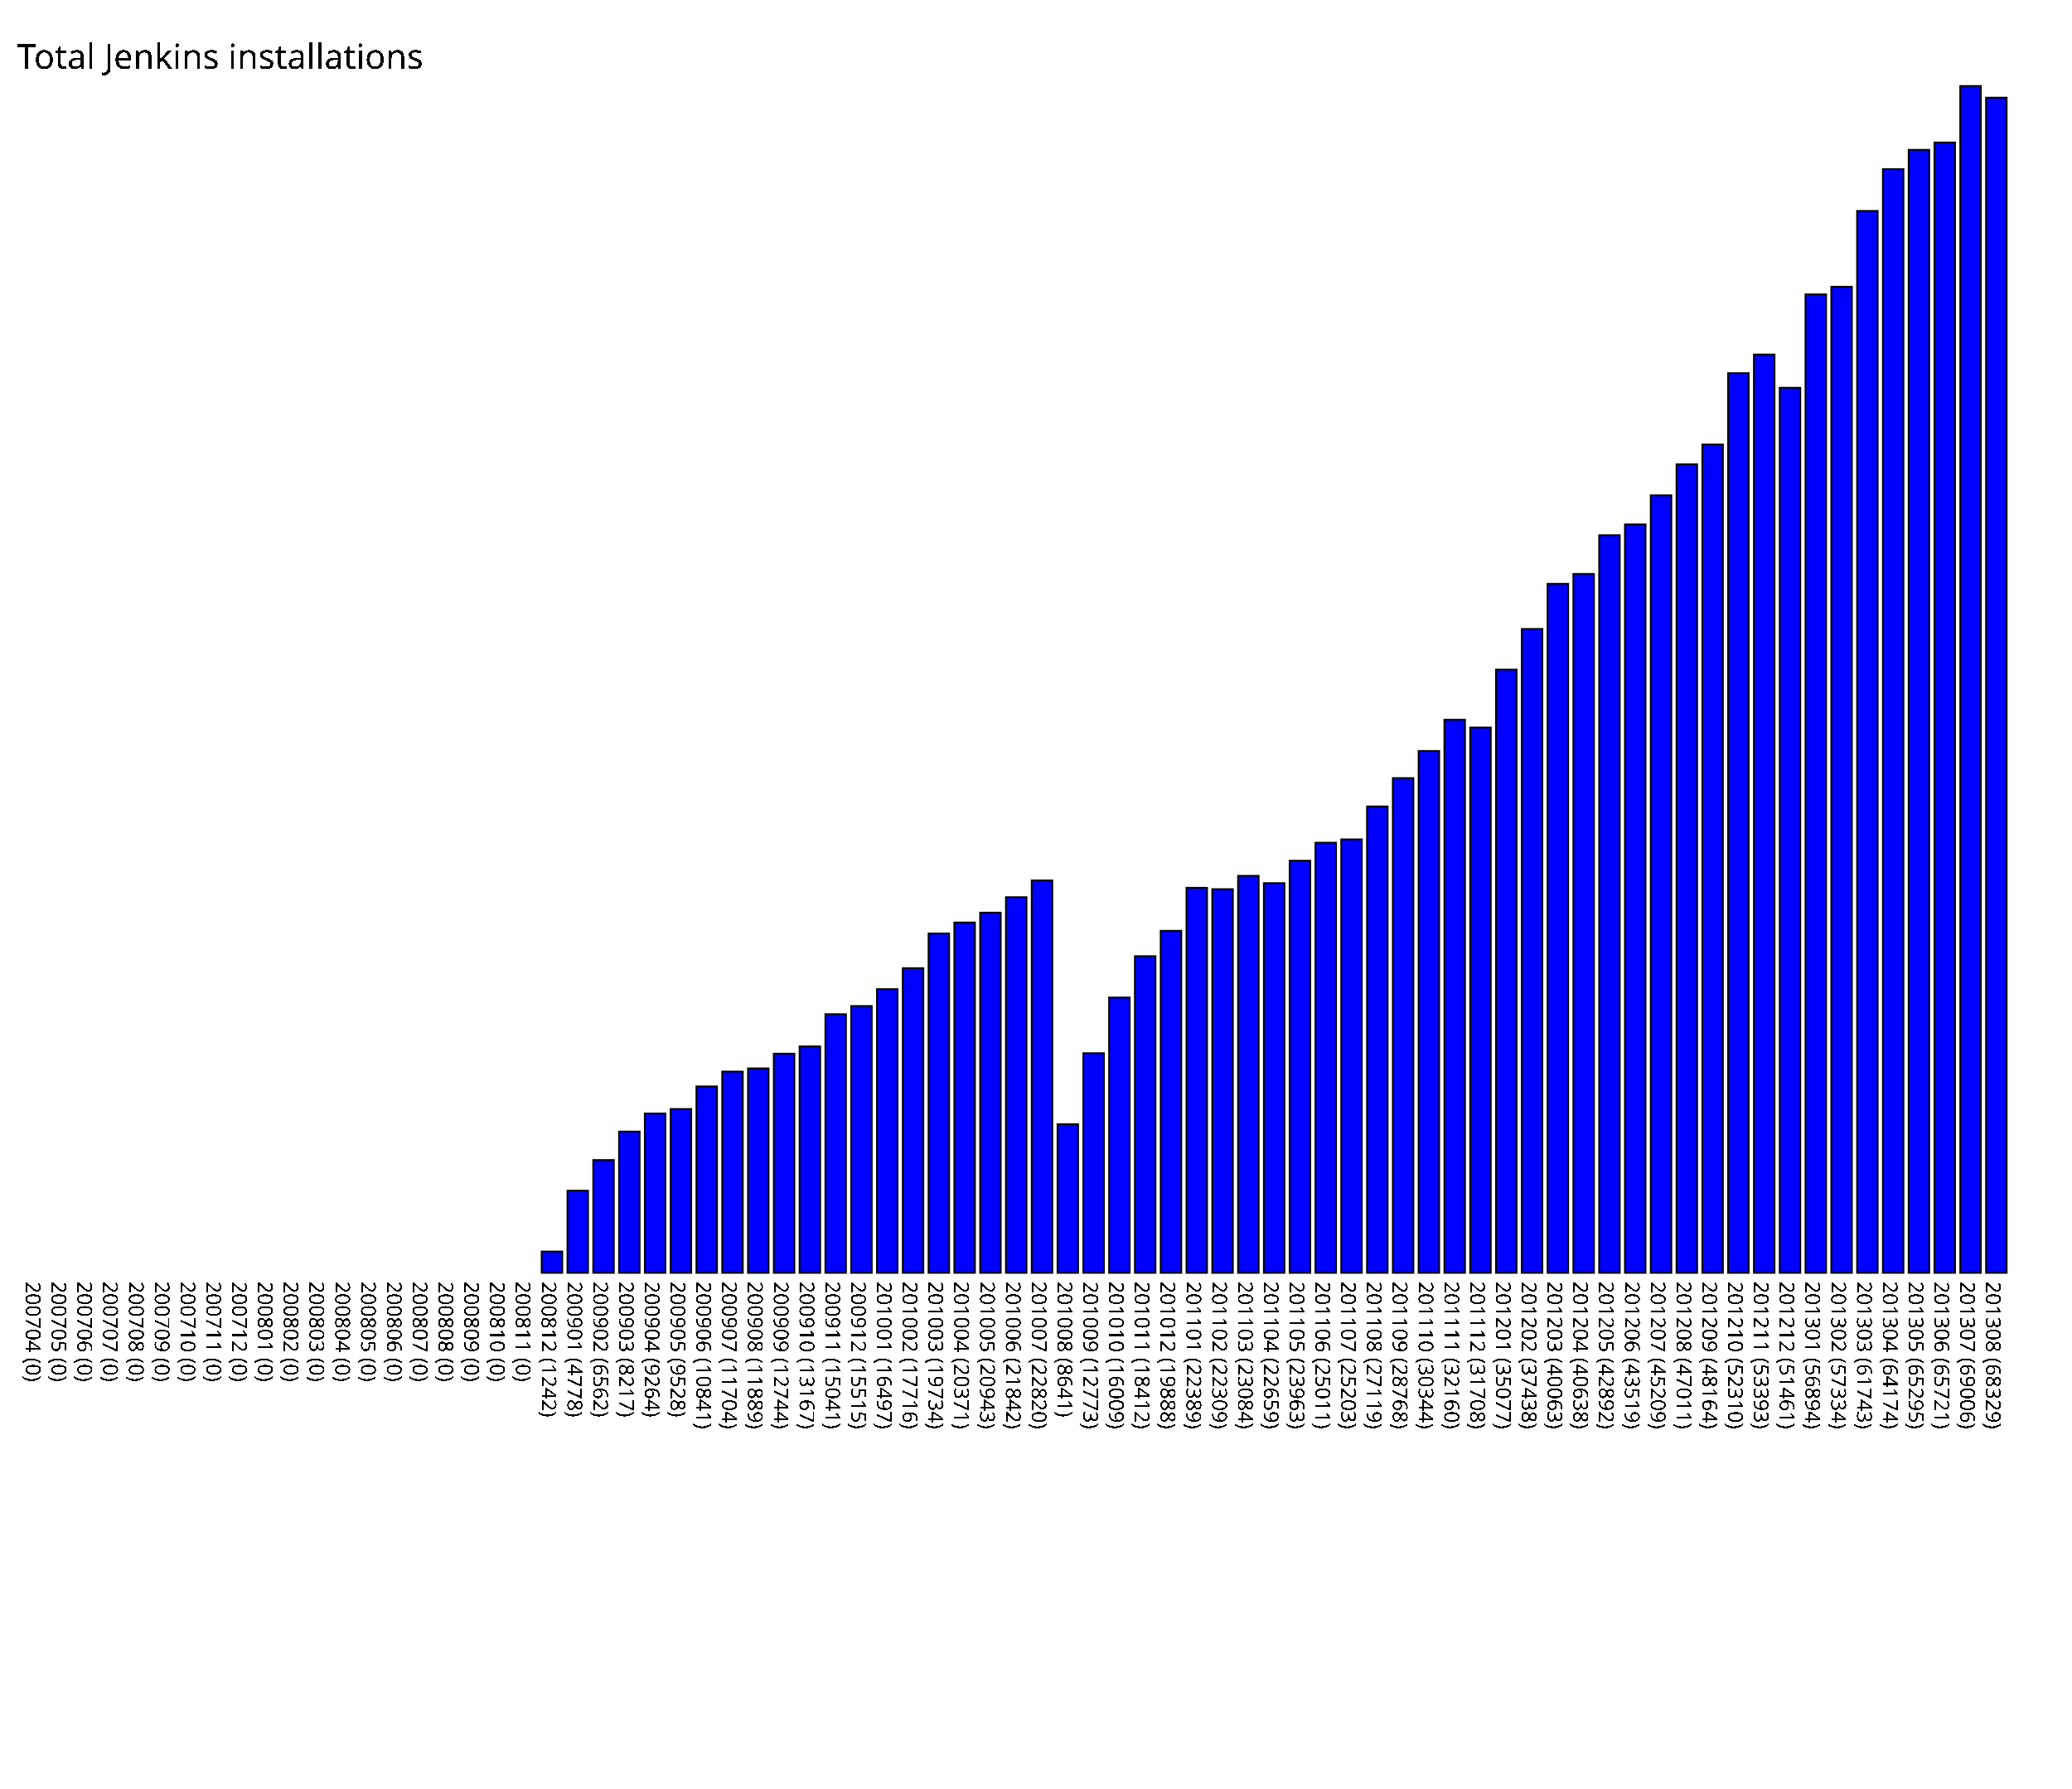
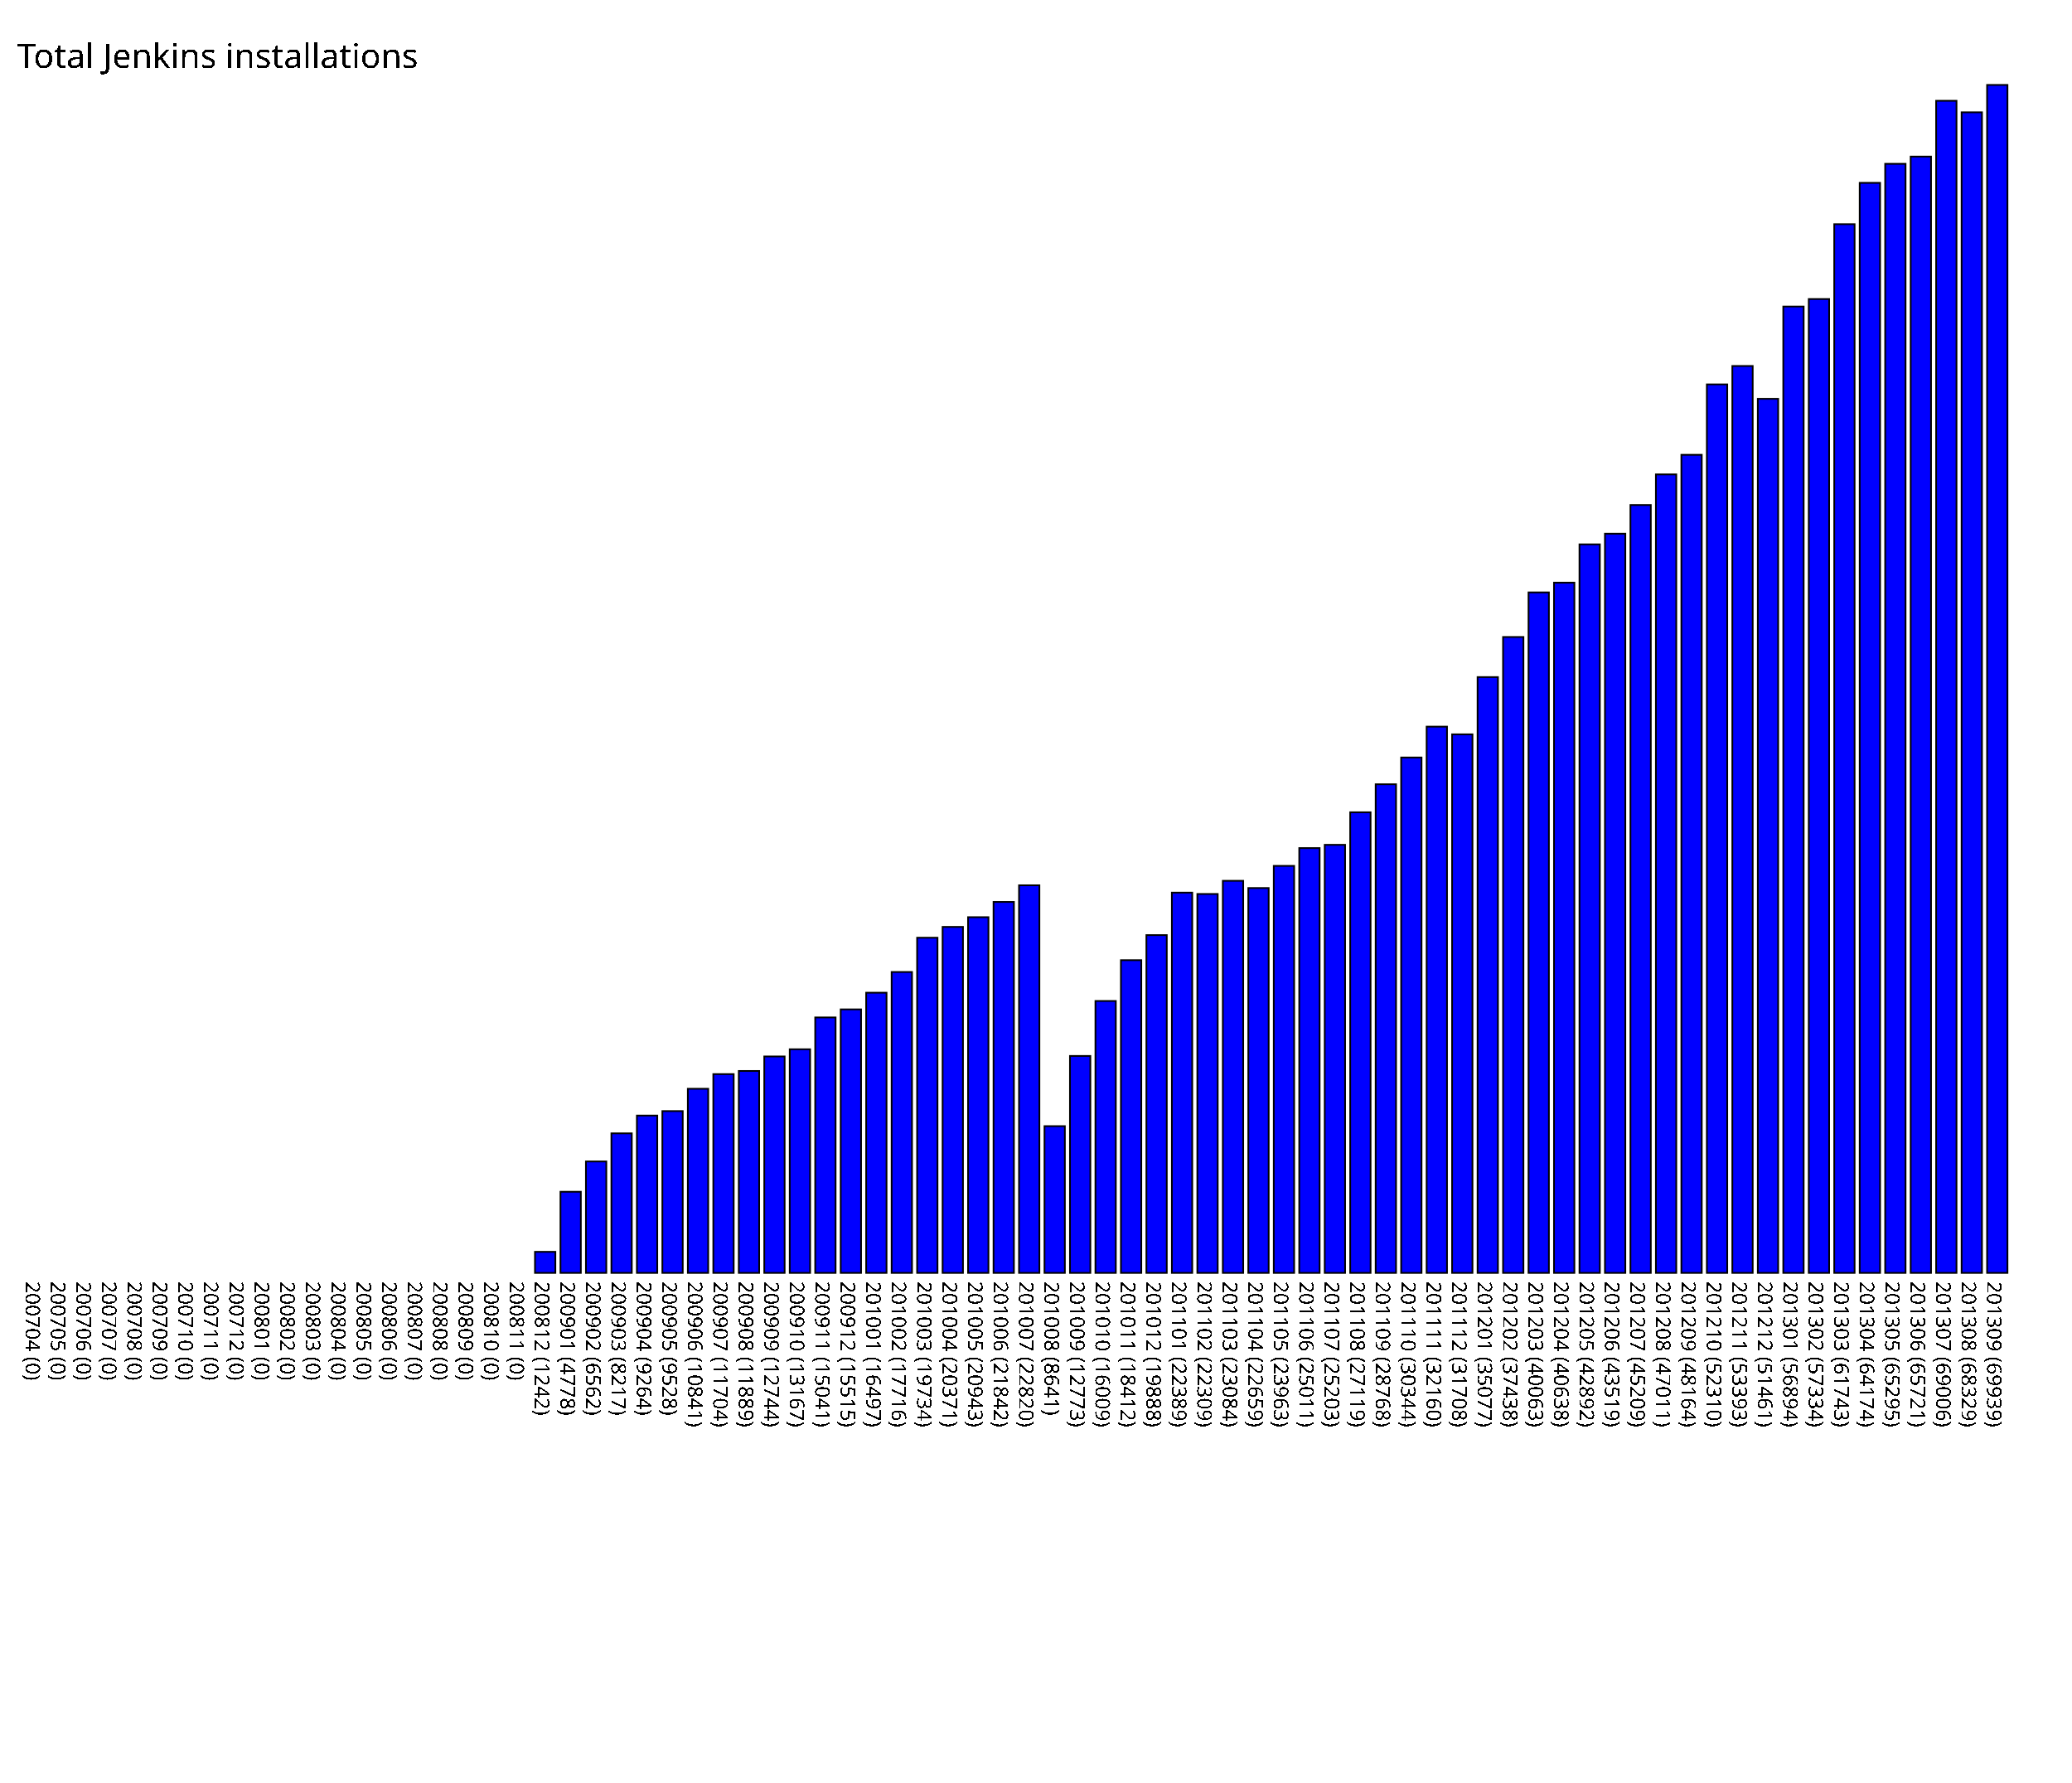
- <svg xmlns="http://www.w3.org/2000/svg" version="1.1" preserveAspectRatio="xMidYMid meet" viewBox="0 0 1205 1040.06">
-   <rect fill="blue" height="0" stroke="black" width="12" x="15" y="740.06" />
-   <text x="15" y="745.06" font-family="Tahoma" font-size="12" transform="rotate(90 15,745.06)" text-rendering="optimizeSpeed" fill="#000000;">200704 (0)</text>
-   <rect fill="blue" height="0" stroke="black" width="12" x="30" y="740.06" />
-   <text x="30" y="745.06" font-family="Tahoma" font-size="12" transform="rotate(90 30,745.06)" text-rendering="optimizeSpeed" fill="#000000;">200705 (0)</text>
-   <rect fill="blue" height="0" stroke="black" width="12" x="45" y="740.06" />
-   <text x="45" y="745.06" font-family="Tahoma" font-size="12" transform="rotate(90 45,745.06)" text-rendering="optimizeSpeed" fill="#000000;">200706 (0)</text>
-   <rect fill="blue" height="0" stroke="black" width="12" x="60" y="740.06" />
-   <text x="60" y="745.06" font-family="Tahoma" font-size="12" transform="rotate(90 60,745.06)" text-rendering="optimizeSpeed" fill="#000000;">200707 (0)</text>
-   <rect fill="blue" height="0" stroke="black" width="12" x="75" y="740.06" />
-   <text x="75" y="745.06" font-family="Tahoma" font-size="12" transform="rotate(90 75,745.06)" text-rendering="optimizeSpeed" fill="#000000;">200708 (0)</text>
-   <rect fill="blue" height="0" stroke="black" width="12" x="90" y="740.06" />
-   <text x="90" y="745.06" font-family="Tahoma" font-size="12" transform="rotate(90 90,745.06)" text-rendering="optimizeSpeed" fill="#000000;">200709 (0)</text>
-   <rect fill="blue" height="0" stroke="black" width="12" x="105" y="740.06" />
-   <text x="105" y="745.06" font-family="Tahoma" font-size="12" transform="rotate(90 105,745.06)" text-rendering="optimizeSpeed" fill="#000000;">200710 (0)</text>
-   <rect fill="blue" height="0" stroke="black" width="12" x="120" y="740.06" />
-   <text x="120" y="745.06" font-family="Tahoma" font-size="12" transform="rotate(90 120,745.06)" text-rendering="optimizeSpeed" fill="#000000;">200711 (0)</text>
-   <rect fill="blue" height="0" stroke="black" width="12" x="135" y="740.06" />
-   <text x="135" y="745.06" font-family="Tahoma" font-size="12" transform="rotate(90 135,745.06)" text-rendering="optimizeSpeed" fill="#000000;">200712 (0)</text>
-   <rect fill="blue" height="0" stroke="black" width="12" x="150" y="740.06" />
-   <text x="150" y="745.06" font-family="Tahoma" font-size="12" transform="rotate(90 150,745.06)" text-rendering="optimizeSpeed" fill="#000000;">200801 (0)</text>
-   <rect fill="blue" height="0" stroke="black" width="12" x="165" y="740.06" />
-   <text x="165" y="745.06" font-family="Tahoma" font-size="12" transform="rotate(90 165,745.06)" text-rendering="optimizeSpeed" fill="#000000;">200802 (0)</text>
-   <rect fill="blue" height="0" stroke="black" width="12" x="180" y="740.06" />
-   <text x="180" y="745.06" font-family="Tahoma" font-size="12" transform="rotate(90 180,745.06)" text-rendering="optimizeSpeed" fill="#000000;">200803 (0)</text>
-   <rect fill="blue" height="0" stroke="black" width="12" x="195" y="740.06" />
-   <text x="195" y="745.06" font-family="Tahoma" font-size="12" transform="rotate(90 195,745.06)" text-rendering="optimizeSpeed" fill="#000000;">200804 (0)</text>
-   <rect fill="blue" height="0" stroke="black" width="12" x="210" y="740.06" />
-   <text x="210" y="745.06" font-family="Tahoma" font-size="12" transform="rotate(90 210,745.06)" text-rendering="optimizeSpeed" fill="#000000;">200805 (0)</text>
-   <rect fill="blue" height="0" stroke="black" width="12" x="225" y="740.06" />
-   <text x="225" y="745.06" font-family="Tahoma" font-size="12" transform="rotate(90 225,745.06)" text-rendering="optimizeSpeed" fill="#000000;">200806 (0)</text>
-   <rect fill="blue" height="0" stroke="black" width="12" x="240" y="740.06" />
-   <text x="240" y="745.06" font-family="Tahoma" font-size="12" transform="rotate(90 240,745.06)" text-rendering="optimizeSpeed" fill="#000000;">200807 (0)</text>
-   <rect fill="blue" height="0" stroke="black" width="12" x="255" y="740.06" />
-   <text x="255" y="745.06" font-family="Tahoma" font-size="12" transform="rotate(90 255,745.06)" text-rendering="optimizeSpeed" fill="#000000;">200808 (0)</text>
-   <rect fill="blue" height="0" stroke="black" width="12" x="270" y="740.06" />
-   <text x="270" y="745.06" font-family="Tahoma" font-size="12" transform="rotate(90 270,745.06)" text-rendering="optimizeSpeed" fill="#000000;">200809 (0)</text>
-   <rect fill="blue" height="0" stroke="black" width="12" x="285" y="740.06" />
-   <text x="285" y="745.06" font-family="Tahoma" font-size="12" transform="rotate(90 285,745.06)" text-rendering="optimizeSpeed" fill="#000000;">200810 (0)</text>
-   <rect fill="blue" height="0" stroke="black" width="12" x="300" y="740.06" />
-   <text x="300" y="745.06" font-family="Tahoma" font-size="12" transform="rotate(90 300,745.06)" text-rendering="optimizeSpeed" fill="#000000;">200811 (0)</text>
-   <rect fill="blue" height="12.42" stroke="black" width="12" x="315" y="727.64" />
-   <text x="315" y="745.06" font-family="Tahoma" font-size="12" transform="rotate(90 315,745.06)" text-rendering="optimizeSpeed" fill="#000000;">200812 (1242)</text>
-   <rect fill="blue" height="47.78" stroke="black" width="12" x="330" y="692.28" />
-   <text x="330" y="745.06" font-family="Tahoma" font-size="12" transform="rotate(90 330,745.06)" text-rendering="optimizeSpeed" fill="#000000;">200901 (4778)</text>
-   <rect fill="blue" height="65.62" stroke="black" width="12" x="345" y="674.44" />
-   <text x="345" y="745.06" font-family="Tahoma" font-size="12" transform="rotate(90 345,745.06)" text-rendering="optimizeSpeed" fill="#000000;">200902 (6562)</text>
-   <rect fill="blue" height="82.17" stroke="black" width="12" x="360" y="657.89" />
-   <text x="360" y="745.06" font-family="Tahoma" font-size="12" transform="rotate(90 360,745.06)" text-rendering="optimizeSpeed" fill="#000000;">200903 (8217)</text>
-   <rect fill="blue" height="92.64" stroke="black" width="12" x="375" y="647.42" />
-   <text x="375" y="745.06" font-family="Tahoma" font-size="12" transform="rotate(90 375,745.06)" text-rendering="optimizeSpeed" fill="#000000;">200904 (9264)</text>
-   <rect fill="blue" height="95.28" stroke="black" width="12" x="390" y="644.78" />
-   <text x="390" y="745.06" font-family="Tahoma" font-size="12" transform="rotate(90 390,745.06)" text-rendering="optimizeSpeed" fill="#000000;">200905 (9528)</text>
-   <rect fill="blue" height="108.41" stroke="black" width="12" x="405" y="631.65" />
-   <text x="405" y="745.06" font-family="Tahoma" font-size="12" transform="rotate(90 405,745.06)" text-rendering="optimizeSpeed" fill="#000000;">200906 (10841)</text>
-   <rect fill="blue" height="117.04" stroke="black" width="12" x="420" y="623.02" />
-   <text x="420" y="745.06" font-family="Tahoma" font-size="12" transform="rotate(90 420,745.06)" text-rendering="optimizeSpeed" fill="#000000;">200907 (11704)</text>
-   <rect fill="blue" height="118.89" stroke="black" width="12" x="435" y="621.17" />
-   <text x="435" y="745.06" font-family="Tahoma" font-size="12" transform="rotate(90 435,745.06)" text-rendering="optimizeSpeed" fill="#000000;">200908 (11889)</text>
-   <rect fill="blue" height="127.44" stroke="black" width="12" x="450" y="612.62" />
-   <text x="450" y="745.06" font-family="Tahoma" font-size="12" transform="rotate(90 450,745.06)" text-rendering="optimizeSpeed" fill="#000000;">200909 (12744)</text>
-   <rect fill="blue" height="131.67" stroke="black" width="12" x="465" y="608.39" />
-   <text x="465" y="745.06" font-family="Tahoma" font-size="12" transform="rotate(90 465,745.06)" text-rendering="optimizeSpeed" fill="#000000;">200910 (13167)</text>
-   <rect fill="blue" height="150.41" stroke="black" width="12" x="480" y="589.65" />
-   <text x="480" y="745.06" font-family="Tahoma" font-size="12" transform="rotate(90 480,745.06)" text-rendering="optimizeSpeed" fill="#000000;">200911 (15041)</text>
-   <rect fill="blue" height="155.15" stroke="black" width="12" x="495" y="584.91" />
-   <text x="495" y="745.06" font-family="Tahoma" font-size="12" transform="rotate(90 495,745.06)" text-rendering="optimizeSpeed" fill="#000000;">200912 (15515)</text>
-   <rect fill="blue" height="164.97" stroke="black" width="12" x="510" y="575.09" />
-   <text x="510" y="745.06" font-family="Tahoma" font-size="12" transform="rotate(90 510,745.06)" text-rendering="optimizeSpeed" fill="#000000;">201001 (16497)</text>
-   <rect fill="blue" height="177.16" stroke="black" width="12" x="525" y="562.90" />
-   <text x="525" y="745.06" font-family="Tahoma" font-size="12" transform="rotate(90 525,745.06)" text-rendering="optimizeSpeed" fill="#000000;">201002 (17716)</text>
-   <rect fill="blue" height="197.34" stroke="black" width="12" x="540" y="542.72" />
-   <text x="540" y="745.06" font-family="Tahoma" font-size="12" transform="rotate(90 540,745.06)" text-rendering="optimizeSpeed" fill="#000000;">201003 (19734)</text>
-   <rect fill="blue" height="203.71" stroke="black" width="12" x="555" y="536.35" />
-   <text x="555" y="745.06" font-family="Tahoma" font-size="12" transform="rotate(90 555,745.06)" text-rendering="optimizeSpeed" fill="#000000;">201004 (20371)</text>
-   <rect fill="blue" height="209.43" stroke="black" width="12" x="570" y="530.63" />
-   <text x="570" y="745.06" font-family="Tahoma" font-size="12" transform="rotate(90 570,745.06)" text-rendering="optimizeSpeed" fill="#000000;">201005 (20943)</text>
-   <rect fill="blue" height="218.42" stroke="black" width="12" x="585" y="521.64" />
-   <text x="585" y="745.06" font-family="Tahoma" font-size="12" transform="rotate(90 585,745.06)" text-rendering="optimizeSpeed" fill="#000000;">201006 (21842)</text>
-   <rect fill="blue" height="228.2" stroke="black" width="12" x="600" y="511.86" />
-   <text x="600" y="745.06" font-family="Tahoma" font-size="12" transform="rotate(90 600,745.06)" text-rendering="optimizeSpeed" fill="#000000;">201007 (22820)</text>
-   <rect fill="blue" height="86.41" stroke="black" width="12" x="615" y="653.65" />
-   <text x="615" y="745.06" font-family="Tahoma" font-size="12" transform="rotate(90 615,745.06)" text-rendering="optimizeSpeed" fill="#000000;">201008 (8641)</text>
-   <rect fill="blue" height="127.73" stroke="black" width="12" x="630" y="612.33" />
-   <text x="630" y="745.06" font-family="Tahoma" font-size="12" transform="rotate(90 630,745.06)" text-rendering="optimizeSpeed" fill="#000000;">201009 (12773)</text>
-   <rect fill="blue" height="160.09" stroke="black" width="12" x="645" y="579.97" />
-   <text x="645" y="745.06" font-family="Tahoma" font-size="12" transform="rotate(90 645,745.06)" text-rendering="optimizeSpeed" fill="#000000;">201010 (16009)</text>
-   <rect fill="blue" height="184.12" stroke="black" width="12" x="660" y="555.94" />
-   <text x="660" y="745.06" font-family="Tahoma" font-size="12" transform="rotate(90 660,745.06)" text-rendering="optimizeSpeed" fill="#000000;">201011 (18412)</text>
-   <rect fill="blue" height="198.88" stroke="black" width="12" x="675" y="541.18" />
-   <text x="675" y="745.06" font-family="Tahoma" font-size="12" transform="rotate(90 675,745.06)" text-rendering="optimizeSpeed" fill="#000000;">201012 (19888)</text>
-   <rect fill="blue" height="223.89" stroke="black" width="12" x="690" y="516.17" />
-   <text x="690" y="745.06" font-family="Tahoma" font-size="12" transform="rotate(90 690,745.06)" text-rendering="optimizeSpeed" fill="#000000;">201101 (22389)</text>
-   <rect fill="blue" height="223.09" stroke="black" width="12" x="705" y="516.97" />
-   <text x="705" y="745.06" font-family="Tahoma" font-size="12" transform="rotate(90 705,745.06)" text-rendering="optimizeSpeed" fill="#000000;">201102 (22309)</text>
-   <rect fill="blue" height="230.84" stroke="black" width="12" x="720" y="509.22" />
-   <text x="720" y="745.06" font-family="Tahoma" font-size="12" transform="rotate(90 720,745.06)" text-rendering="optimizeSpeed" fill="#000000;">201103 (23084)</text>
-   <rect fill="blue" height="226.59" stroke="black" width="12" x="735" y="513.47" />
-   <text x="735" y="745.06" font-family="Tahoma" font-size="12" transform="rotate(90 735,745.06)" text-rendering="optimizeSpeed" fill="#000000;">201104 (22659)</text>
-   <rect fill="blue" height="239.63" stroke="black" width="12" x="750" y="500.43" />
-   <text x="750" y="745.06" font-family="Tahoma" font-size="12" transform="rotate(90 750,745.06)" text-rendering="optimizeSpeed" fill="#000000;">201105 (23963)</text>
-   <rect fill="blue" height="250.11" stroke="black" width="12" x="765" y="489.95" />
-   <text x="765" y="745.06" font-family="Tahoma" font-size="12" transform="rotate(90 765,745.06)" text-rendering="optimizeSpeed" fill="#000000;">201106 (25011)</text>
-   <rect fill="blue" height="252.03" stroke="black" width="12" x="780" y="488.03" />
-   <text x="780" y="745.06" font-family="Tahoma" font-size="12" transform="rotate(90 780,745.06)" text-rendering="optimizeSpeed" fill="#000000;">201107 (25203)</text>
-   <rect fill="blue" height="271.19" stroke="black" width="12" x="795" y="468.87" />
-   <text x="795" y="745.06" font-family="Tahoma" font-size="12" transform="rotate(90 795,745.06)" text-rendering="optimizeSpeed" fill="#000000;">201108 (27119)</text>
-   <rect fill="blue" height="287.68" stroke="black" width="12" x="810" y="452.38" />
-   <text x="810" y="745.06" font-family="Tahoma" font-size="12" transform="rotate(90 810,745.06)" text-rendering="optimizeSpeed" fill="#000000;">201109 (28768)</text>
-   <rect fill="blue" height="303.44" stroke="black" width="12" x="825" y="436.62" />
-   <text x="825" y="745.06" font-family="Tahoma" font-size="12" transform="rotate(90 825,745.06)" text-rendering="optimizeSpeed" fill="#000000;">201110 (30344)</text>
-   <rect fill="blue" height="321.6" stroke="black" width="12" x="840" y="418.46" />
-   <text x="840" y="745.06" font-family="Tahoma" font-size="12" transform="rotate(90 840,745.06)" text-rendering="optimizeSpeed" fill="#000000;">201111 (32160)</text>
-   <rect fill="blue" height="317.08" stroke="black" width="12" x="855" y="422.98" />
-   <text x="855" y="745.06" font-family="Tahoma" font-size="12" transform="rotate(90 855,745.06)" text-rendering="optimizeSpeed" fill="#000000;">201112 (31708)</text>
-   <rect fill="blue" height="350.77" stroke="black" width="12" x="870" y="389.29" />
-   <text x="870" y="745.06" font-family="Tahoma" font-size="12" transform="rotate(90 870,745.06)" text-rendering="optimizeSpeed" fill="#000000;">201201 (35077)</text>
-   <rect fill="blue" height="374.38" stroke="black" width="12" x="885" y="365.68" />
-   <text x="885" y="745.06" font-family="Tahoma" font-size="12" transform="rotate(90 885,745.06)" text-rendering="optimizeSpeed" fill="#000000;">201202 (37438)</text>
-   <rect fill="blue" height="400.63" stroke="black" width="12" x="900" y="339.43" />
-   <text x="900" y="745.06" font-family="Tahoma" font-size="12" transform="rotate(90 900,745.06)" text-rendering="optimizeSpeed" fill="#000000;">201203 (40063)</text>
-   <rect fill="blue" height="406.38" stroke="black" width="12" x="915" y="333.68" />
-   <text x="915" y="745.06" font-family="Tahoma" font-size="12" transform="rotate(90 915,745.06)" text-rendering="optimizeSpeed" fill="#000000;">201204 (40638)</text>
-   <rect fill="blue" height="428.92" stroke="black" width="12" x="930" y="311.14" />
-   <text x="930" y="745.06" font-family="Tahoma" font-size="12" transform="rotate(90 930,745.06)" text-rendering="optimizeSpeed" fill="#000000;">201205 (42892)</text>
-   <rect fill="blue" height="435.19" stroke="black" width="12" x="945" y="304.87" />
-   <text x="945" y="745.06" font-family="Tahoma" font-size="12" transform="rotate(90 945,745.06)" text-rendering="optimizeSpeed" fill="#000000;">201206 (43519)</text>
-   <rect fill="blue" height="452.09" stroke="black" width="12" x="960" y="287.97" />
-   <text x="960" y="745.06" font-family="Tahoma" font-size="12" transform="rotate(90 960,745.06)" text-rendering="optimizeSpeed" fill="#000000;">201207 (45209)</text>
-   <rect fill="blue" height="470.11" stroke="black" width="12" x="975" y="269.95" />
-   <text x="975" y="745.06" font-family="Tahoma" font-size="12" transform="rotate(90 975,745.06)" text-rendering="optimizeSpeed" fill="#000000;">201208 (47011)</text>
-   <rect fill="blue" height="481.64" stroke="black" width="12" x="990" y="258.42" />
-   <text x="990" y="745.06" font-family="Tahoma" font-size="12" transform="rotate(90 990,745.06)" text-rendering="optimizeSpeed" fill="#000000;">201209 (48164)</text>
-   <rect fill="blue" height="523.1" stroke="black" width="12" x="1005" y="216.96" />
-   <text x="1005" y="745.06" font-family="Tahoma" font-size="12" transform="rotate(90 1005,745.06)" text-rendering="optimizeSpeed" fill="#000000;">201210 (52310)</text>
-   <rect fill="blue" height="533.93" stroke="black" width="12" x="1020" y="206.13" />
-   <text x="1020" y="745.06" font-family="Tahoma" font-size="12" transform="rotate(90 1020,745.06)" text-rendering="optimizeSpeed" fill="#000000;">201211 (53393)</text>
-   <rect fill="blue" height="514.61" stroke="black" width="12" x="1035" y="225.45" />
-   <text x="1035" y="745.06" font-family="Tahoma" font-size="12" transform="rotate(90 1035,745.06)" text-rendering="optimizeSpeed" fill="#000000;">201212 (51461)</text>
-   <rect fill="blue" height="568.94" stroke="black" width="12" x="1050" y="171.12" />
-   <text x="1050" y="745.06" font-family="Tahoma" font-size="12" transform="rotate(90 1050,745.06)" text-rendering="optimizeSpeed" fill="#000000;">201301 (56894)</text>
-   <rect fill="blue" height="573.34" stroke="black" width="12" x="1065" y="166.72" />
-   <text x="1065" y="745.06" font-family="Tahoma" font-size="12" transform="rotate(90 1065,745.06)" text-rendering="optimizeSpeed" fill="#000000;">201302 (57334)</text>
-   <rect fill="blue" height="617.43" stroke="black" width="12" x="1080" y="122.63" />
-   <text x="1080" y="745.06" font-family="Tahoma" font-size="12" transform="rotate(90 1080,745.06)" text-rendering="optimizeSpeed" fill="#000000;">201303 (61743)</text>
-   <rect fill="blue" height="641.74" stroke="black" width="12" x="1095" y="98.32" />
-   <text x="1095" y="745.06" font-family="Tahoma" font-size="12" transform="rotate(90 1095,745.06)" text-rendering="optimizeSpeed" fill="#000000;">201304 (64174)</text>
-   <rect fill="blue" height="652.95" stroke="black" width="12" x="1110" y="87.11" />
-   <text x="1110" y="745.06" font-family="Tahoma" font-size="12" transform="rotate(90 1110,745.06)" text-rendering="optimizeSpeed" fill="#000000;">201305 (65295)</text>
-   <rect fill="blue" height="657.21" stroke="black" width="12" x="1125" y="82.85" />
-   <text x="1125" y="745.06" font-family="Tahoma" font-size="12" transform="rotate(90 1125,745.06)" text-rendering="optimizeSpeed" fill="#000000;">201306 (65721)</text>
-   <rect fill="blue" height="690.06" stroke="black" width="12" x="1140" y="50.00" />
-   <text x="1140" y="745.06" font-family="Tahoma" font-size="12" transform="rotate(90 1140,745.06)" text-rendering="optimizeSpeed" fill="#000000;">201307 (69006)</text>
-   <rect fill="blue" height="683.29" stroke="black" width="12" x="1155" y="56.77" />
-   <text x="1155" y="745.06" font-family="Tahoma" font-size="12" transform="rotate(90 1155,745.06)" text-rendering="optimizeSpeed" fill="#000000;">201308 (68329)</text>
+ <svg xmlns="http://www.w3.org/2000/svg" version="1.1" preserveAspectRatio="xMidYMid meet" viewBox="0 0 1220 1049.39">
+   <rect fill="blue" height="0" stroke="black" width="12" x="15" y="749.39" />
+   <text x="15" y="754.39" font-family="Tahoma" font-size="12" transform="rotate(90 15,754.39)" text-rendering="optimizeSpeed" fill="#000000;">200704 (0)</text>
+   <rect fill="blue" height="0" stroke="black" width="12" x="30" y="749.39" />
+   <text x="30" y="754.39" font-family="Tahoma" font-size="12" transform="rotate(90 30,754.39)" text-rendering="optimizeSpeed" fill="#000000;">200705 (0)</text>
+   <rect fill="blue" height="0" stroke="black" width="12" x="45" y="749.39" />
+   <text x="45" y="754.39" font-family="Tahoma" font-size="12" transform="rotate(90 45,754.39)" text-rendering="optimizeSpeed" fill="#000000;">200706 (0)</text>
+   <rect fill="blue" height="0" stroke="black" width="12" x="60" y="749.39" />
+   <text x="60" y="754.39" font-family="Tahoma" font-size="12" transform="rotate(90 60,754.39)" text-rendering="optimizeSpeed" fill="#000000;">200707 (0)</text>
+   <rect fill="blue" height="0" stroke="black" width="12" x="75" y="749.39" />
+   <text x="75" y="754.39" font-family="Tahoma" font-size="12" transform="rotate(90 75,754.39)" text-rendering="optimizeSpeed" fill="#000000;">200708 (0)</text>
+   <rect fill="blue" height="0" stroke="black" width="12" x="90" y="749.39" />
+   <text x="90" y="754.39" font-family="Tahoma" font-size="12" transform="rotate(90 90,754.39)" text-rendering="optimizeSpeed" fill="#000000;">200709 (0)</text>
+   <rect fill="blue" height="0" stroke="black" width="12" x="105" y="749.39" />
+   <text x="105" y="754.39" font-family="Tahoma" font-size="12" transform="rotate(90 105,754.39)" text-rendering="optimizeSpeed" fill="#000000;">200710 (0)</text>
+   <rect fill="blue" height="0" stroke="black" width="12" x="120" y="749.39" />
+   <text x="120" y="754.39" font-family="Tahoma" font-size="12" transform="rotate(90 120,754.39)" text-rendering="optimizeSpeed" fill="#000000;">200711 (0)</text>
+   <rect fill="blue" height="0" stroke="black" width="12" x="135" y="749.39" />
+   <text x="135" y="754.39" font-family="Tahoma" font-size="12" transform="rotate(90 135,754.39)" text-rendering="optimizeSpeed" fill="#000000;">200712 (0)</text>
+   <rect fill="blue" height="0" stroke="black" width="12" x="150" y="749.39" />
+   <text x="150" y="754.39" font-family="Tahoma" font-size="12" transform="rotate(90 150,754.39)" text-rendering="optimizeSpeed" fill="#000000;">200801 (0)</text>
+   <rect fill="blue" height="0" stroke="black" width="12" x="165" y="749.39" />
+   <text x="165" y="754.39" font-family="Tahoma" font-size="12" transform="rotate(90 165,754.39)" text-rendering="optimizeSpeed" fill="#000000;">200802 (0)</text>
+   <rect fill="blue" height="0" stroke="black" width="12" x="180" y="749.39" />
+   <text x="180" y="754.39" font-family="Tahoma" font-size="12" transform="rotate(90 180,754.39)" text-rendering="optimizeSpeed" fill="#000000;">200803 (0)</text>
+   <rect fill="blue" height="0" stroke="black" width="12" x="195" y="749.39" />
+   <text x="195" y="754.39" font-family="Tahoma" font-size="12" transform="rotate(90 195,754.39)" text-rendering="optimizeSpeed" fill="#000000;">200804 (0)</text>
+   <rect fill="blue" height="0" stroke="black" width="12" x="210" y="749.39" />
+   <text x="210" y="754.39" font-family="Tahoma" font-size="12" transform="rotate(90 210,754.39)" text-rendering="optimizeSpeed" fill="#000000;">200805 (0)</text>
+   <rect fill="blue" height="0" stroke="black" width="12" x="225" y="749.39" />
+   <text x="225" y="754.39" font-family="Tahoma" font-size="12" transform="rotate(90 225,754.39)" text-rendering="optimizeSpeed" fill="#000000;">200806 (0)</text>
+   <rect fill="blue" height="0" stroke="black" width="12" x="240" y="749.39" />
+   <text x="240" y="754.39" font-family="Tahoma" font-size="12" transform="rotate(90 240,754.39)" text-rendering="optimizeSpeed" fill="#000000;">200807 (0)</text>
+   <rect fill="blue" height="0" stroke="black" width="12" x="255" y="749.39" />
+   <text x="255" y="754.39" font-family="Tahoma" font-size="12" transform="rotate(90 255,754.39)" text-rendering="optimizeSpeed" fill="#000000;">200808 (0)</text>
+   <rect fill="blue" height="0" stroke="black" width="12" x="270" y="749.39" />
+   <text x="270" y="754.39" font-family="Tahoma" font-size="12" transform="rotate(90 270,754.39)" text-rendering="optimizeSpeed" fill="#000000;">200809 (0)</text>
+   <rect fill="blue" height="0" stroke="black" width="12" x="285" y="749.39" />
+   <text x="285" y="754.39" font-family="Tahoma" font-size="12" transform="rotate(90 285,754.39)" text-rendering="optimizeSpeed" fill="#000000;">200810 (0)</text>
+   <rect fill="blue" height="0" stroke="black" width="12" x="300" y="749.39" />
+   <text x="300" y="754.39" font-family="Tahoma" font-size="12" transform="rotate(90 300,754.39)" text-rendering="optimizeSpeed" fill="#000000;">200811 (0)</text>
+   <rect fill="blue" height="12.42" stroke="black" width="12" x="315" y="736.97" />
+   <text x="315" y="754.39" font-family="Tahoma" font-size="12" transform="rotate(90 315,754.39)" text-rendering="optimizeSpeed" fill="#000000;">200812 (1242)</text>
+   <rect fill="blue" height="47.78" stroke="black" width="12" x="330" y="701.61" />
+   <text x="330" y="754.39" font-family="Tahoma" font-size="12" transform="rotate(90 330,754.39)" text-rendering="optimizeSpeed" fill="#000000;">200901 (4778)</text>
+   <rect fill="blue" height="65.62" stroke="black" width="12" x="345" y="683.77" />
+   <text x="345" y="754.39" font-family="Tahoma" font-size="12" transform="rotate(90 345,754.39)" text-rendering="optimizeSpeed" fill="#000000;">200902 (6562)</text>
+   <rect fill="blue" height="82.17" stroke="black" width="12" x="360" y="667.22" />
+   <text x="360" y="754.39" font-family="Tahoma" font-size="12" transform="rotate(90 360,754.39)" text-rendering="optimizeSpeed" fill="#000000;">200903 (8217)</text>
+   <rect fill="blue" height="92.64" stroke="black" width="12" x="375" y="656.75" />
+   <text x="375" y="754.39" font-family="Tahoma" font-size="12" transform="rotate(90 375,754.39)" text-rendering="optimizeSpeed" fill="#000000;">200904 (9264)</text>
+   <rect fill="blue" height="95.28" stroke="black" width="12" x="390" y="654.11" />
+   <text x="390" y="754.39" font-family="Tahoma" font-size="12" transform="rotate(90 390,754.39)" text-rendering="optimizeSpeed" fill="#000000;">200905 (9528)</text>
+   <rect fill="blue" height="108.41" stroke="black" width="12" x="405" y="640.98" />
+   <text x="405" y="754.39" font-family="Tahoma" font-size="12" transform="rotate(90 405,754.39)" text-rendering="optimizeSpeed" fill="#000000;">200906 (10841)</text>
+   <rect fill="blue" height="117.04" stroke="black" width="12" x="420" y="632.35" />
+   <text x="420" y="754.39" font-family="Tahoma" font-size="12" transform="rotate(90 420,754.39)" text-rendering="optimizeSpeed" fill="#000000;">200907 (11704)</text>
+   <rect fill="blue" height="118.89" stroke="black" width="12" x="435" y="630.50" />
+   <text x="435" y="754.39" font-family="Tahoma" font-size="12" transform="rotate(90 435,754.39)" text-rendering="optimizeSpeed" fill="#000000;">200908 (11889)</text>
+   <rect fill="blue" height="127.44" stroke="black" width="12" x="450" y="621.95" />
+   <text x="450" y="754.39" font-family="Tahoma" font-size="12" transform="rotate(90 450,754.39)" text-rendering="optimizeSpeed" fill="#000000;">200909 (12744)</text>
+   <rect fill="blue" height="131.67" stroke="black" width="12" x="465" y="617.72" />
+   <text x="465" y="754.39" font-family="Tahoma" font-size="12" transform="rotate(90 465,754.39)" text-rendering="optimizeSpeed" fill="#000000;">200910 (13167)</text>
+   <rect fill="blue" height="150.41" stroke="black" width="12" x="480" y="598.98" />
+   <text x="480" y="754.39" font-family="Tahoma" font-size="12" transform="rotate(90 480,754.39)" text-rendering="optimizeSpeed" fill="#000000;">200911 (15041)</text>
+   <rect fill="blue" height="155.15" stroke="black" width="12" x="495" y="594.24" />
+   <text x="495" y="754.39" font-family="Tahoma" font-size="12" transform="rotate(90 495,754.39)" text-rendering="optimizeSpeed" fill="#000000;">200912 (15515)</text>
+   <rect fill="blue" height="164.97" stroke="black" width="12" x="510" y="584.42" />
+   <text x="510" y="754.39" font-family="Tahoma" font-size="12" transform="rotate(90 510,754.39)" text-rendering="optimizeSpeed" fill="#000000;">201001 (16497)</text>
+   <rect fill="blue" height="177.16" stroke="black" width="12" x="525" y="572.23" />
+   <text x="525" y="754.39" font-family="Tahoma" font-size="12" transform="rotate(90 525,754.39)" text-rendering="optimizeSpeed" fill="#000000;">201002 (17716)</text>
+   <rect fill="blue" height="197.34" stroke="black" width="12" x="540" y="552.05" />
+   <text x="540" y="754.39" font-family="Tahoma" font-size="12" transform="rotate(90 540,754.39)" text-rendering="optimizeSpeed" fill="#000000;">201003 (19734)</text>
+   <rect fill="blue" height="203.71" stroke="black" width="12" x="555" y="545.68" />
+   <text x="555" y="754.39" font-family="Tahoma" font-size="12" transform="rotate(90 555,754.39)" text-rendering="optimizeSpeed" fill="#000000;">201004 (20371)</text>
+   <rect fill="blue" height="209.43" stroke="black" width="12" x="570" y="539.96" />
+   <text x="570" y="754.39" font-family="Tahoma" font-size="12" transform="rotate(90 570,754.39)" text-rendering="optimizeSpeed" fill="#000000;">201005 (20943)</text>
+   <rect fill="blue" height="218.42" stroke="black" width="12" x="585" y="530.97" />
+   <text x="585" y="754.39" font-family="Tahoma" font-size="12" transform="rotate(90 585,754.39)" text-rendering="optimizeSpeed" fill="#000000;">201006 (21842)</text>
+   <rect fill="blue" height="228.2" stroke="black" width="12" x="600" y="521.19" />
+   <text x="600" y="754.39" font-family="Tahoma" font-size="12" transform="rotate(90 600,754.39)" text-rendering="optimizeSpeed" fill="#000000;">201007 (22820)</text>
+   <rect fill="blue" height="86.41" stroke="black" width="12" x="615" y="662.98" />
+   <text x="615" y="754.39" font-family="Tahoma" font-size="12" transform="rotate(90 615,754.39)" text-rendering="optimizeSpeed" fill="#000000;">201008 (8641)</text>
+   <rect fill="blue" height="127.73" stroke="black" width="12" x="630" y="621.66" />
+   <text x="630" y="754.39" font-family="Tahoma" font-size="12" transform="rotate(90 630,754.39)" text-rendering="optimizeSpeed" fill="#000000;">201009 (12773)</text>
+   <rect fill="blue" height="160.09" stroke="black" width="12" x="645" y="589.30" />
+   <text x="645" y="754.39" font-family="Tahoma" font-size="12" transform="rotate(90 645,754.39)" text-rendering="optimizeSpeed" fill="#000000;">201010 (16009)</text>
+   <rect fill="blue" height="184.12" stroke="black" width="12" x="660" y="565.27" />
+   <text x="660" y="754.39" font-family="Tahoma" font-size="12" transform="rotate(90 660,754.39)" text-rendering="optimizeSpeed" fill="#000000;">201011 (18412)</text>
+   <rect fill="blue" height="198.88" stroke="black" width="12" x="675" y="550.51" />
+   <text x="675" y="754.39" font-family="Tahoma" font-size="12" transform="rotate(90 675,754.39)" text-rendering="optimizeSpeed" fill="#000000;">201012 (19888)</text>
+   <rect fill="blue" height="223.89" stroke="black" width="12" x="690" y="525.50" />
+   <text x="690" y="754.39" font-family="Tahoma" font-size="12" transform="rotate(90 690,754.39)" text-rendering="optimizeSpeed" fill="#000000;">201101 (22389)</text>
+   <rect fill="blue" height="223.09" stroke="black" width="12" x="705" y="526.30" />
+   <text x="705" y="754.39" font-family="Tahoma" font-size="12" transform="rotate(90 705,754.39)" text-rendering="optimizeSpeed" fill="#000000;">201102 (22309)</text>
+   <rect fill="blue" height="230.84" stroke="black" width="12" x="720" y="518.55" />
+   <text x="720" y="754.39" font-family="Tahoma" font-size="12" transform="rotate(90 720,754.39)" text-rendering="optimizeSpeed" fill="#000000;">201103 (23084)</text>
+   <rect fill="blue" height="226.59" stroke="black" width="12" x="735" y="522.80" />
+   <text x="735" y="754.39" font-family="Tahoma" font-size="12" transform="rotate(90 735,754.39)" text-rendering="optimizeSpeed" fill="#000000;">201104 (22659)</text>
+   <rect fill="blue" height="239.63" stroke="black" width="12" x="750" y="509.76" />
+   <text x="750" y="754.39" font-family="Tahoma" font-size="12" transform="rotate(90 750,754.39)" text-rendering="optimizeSpeed" fill="#000000;">201105 (23963)</text>
+   <rect fill="blue" height="250.11" stroke="black" width="12" x="765" y="499.28" />
+   <text x="765" y="754.39" font-family="Tahoma" font-size="12" transform="rotate(90 765,754.39)" text-rendering="optimizeSpeed" fill="#000000;">201106 (25011)</text>
+   <rect fill="blue" height="252.03" stroke="black" width="12" x="780" y="497.36" />
+   <text x="780" y="754.39" font-family="Tahoma" font-size="12" transform="rotate(90 780,754.39)" text-rendering="optimizeSpeed" fill="#000000;">201107 (25203)</text>
+   <rect fill="blue" height="271.19" stroke="black" width="12" x="795" y="478.20" />
+   <text x="795" y="754.39" font-family="Tahoma" font-size="12" transform="rotate(90 795,754.39)" text-rendering="optimizeSpeed" fill="#000000;">201108 (27119)</text>
+   <rect fill="blue" height="287.68" stroke="black" width="12" x="810" y="461.71" />
+   <text x="810" y="754.39" font-family="Tahoma" font-size="12" transform="rotate(90 810,754.39)" text-rendering="optimizeSpeed" fill="#000000;">201109 (28768)</text>
+   <rect fill="blue" height="303.44" stroke="black" width="12" x="825" y="445.95" />
+   <text x="825" y="754.39" font-family="Tahoma" font-size="12" transform="rotate(90 825,754.39)" text-rendering="optimizeSpeed" fill="#000000;">201110 (30344)</text>
+   <rect fill="blue" height="321.6" stroke="black" width="12" x="840" y="427.79" />
+   <text x="840" y="754.39" font-family="Tahoma" font-size="12" transform="rotate(90 840,754.39)" text-rendering="optimizeSpeed" fill="#000000;">201111 (32160)</text>
+   <rect fill="blue" height="317.08" stroke="black" width="12" x="855" y="432.31" />
+   <text x="855" y="754.39" font-family="Tahoma" font-size="12" transform="rotate(90 855,754.39)" text-rendering="optimizeSpeed" fill="#000000;">201112 (31708)</text>
+   <rect fill="blue" height="350.77" stroke="black" width="12" x="870" y="398.62" />
+   <text x="870" y="754.39" font-family="Tahoma" font-size="12" transform="rotate(90 870,754.39)" text-rendering="optimizeSpeed" fill="#000000;">201201 (35077)</text>
+   <rect fill="blue" height="374.38" stroke="black" width="12" x="885" y="375.01" />
+   <text x="885" y="754.39" font-family="Tahoma" font-size="12" transform="rotate(90 885,754.39)" text-rendering="optimizeSpeed" fill="#000000;">201202 (37438)</text>
+   <rect fill="blue" height="400.63" stroke="black" width="12" x="900" y="348.76" />
+   <text x="900" y="754.39" font-family="Tahoma" font-size="12" transform="rotate(90 900,754.39)" text-rendering="optimizeSpeed" fill="#000000;">201203 (40063)</text>
+   <rect fill="blue" height="406.38" stroke="black" width="12" x="915" y="343.01" />
+   <text x="915" y="754.39" font-family="Tahoma" font-size="12" transform="rotate(90 915,754.39)" text-rendering="optimizeSpeed" fill="#000000;">201204 (40638)</text>
+   <rect fill="blue" height="428.92" stroke="black" width="12" x="930" y="320.47" />
+   <text x="930" y="754.39" font-family="Tahoma" font-size="12" transform="rotate(90 930,754.39)" text-rendering="optimizeSpeed" fill="#000000;">201205 (42892)</text>
+   <rect fill="blue" height="435.19" stroke="black" width="12" x="945" y="314.20" />
+   <text x="945" y="754.39" font-family="Tahoma" font-size="12" transform="rotate(90 945,754.39)" text-rendering="optimizeSpeed" fill="#000000;">201206 (43519)</text>
+   <rect fill="blue" height="452.09" stroke="black" width="12" x="960" y="297.30" />
+   <text x="960" y="754.39" font-family="Tahoma" font-size="12" transform="rotate(90 960,754.39)" text-rendering="optimizeSpeed" fill="#000000;">201207 (45209)</text>
+   <rect fill="blue" height="470.11" stroke="black" width="12" x="975" y="279.28" />
+   <text x="975" y="754.39" font-family="Tahoma" font-size="12" transform="rotate(90 975,754.39)" text-rendering="optimizeSpeed" fill="#000000;">201208 (47011)</text>
+   <rect fill="blue" height="481.64" stroke="black" width="12" x="990" y="267.75" />
+   <text x="990" y="754.39" font-family="Tahoma" font-size="12" transform="rotate(90 990,754.39)" text-rendering="optimizeSpeed" fill="#000000;">201209 (48164)</text>
+   <rect fill="blue" height="523.1" stroke="black" width="12" x="1005" y="226.29" />
+   <text x="1005" y="754.39" font-family="Tahoma" font-size="12" transform="rotate(90 1005,754.39)" text-rendering="optimizeSpeed" fill="#000000;">201210 (52310)</text>
+   <rect fill="blue" height="533.93" stroke="black" width="12" x="1020" y="215.46" />
+   <text x="1020" y="754.39" font-family="Tahoma" font-size="12" transform="rotate(90 1020,754.39)" text-rendering="optimizeSpeed" fill="#000000;">201211 (53393)</text>
+   <rect fill="blue" height="514.61" stroke="black" width="12" x="1035" y="234.78" />
+   <text x="1035" y="754.39" font-family="Tahoma" font-size="12" transform="rotate(90 1035,754.39)" text-rendering="optimizeSpeed" fill="#000000;">201212 (51461)</text>
+   <rect fill="blue" height="568.94" stroke="black" width="12" x="1050" y="180.45" />
+   <text x="1050" y="754.39" font-family="Tahoma" font-size="12" transform="rotate(90 1050,754.39)" text-rendering="optimizeSpeed" fill="#000000;">201301 (56894)</text>
+   <rect fill="blue" height="573.34" stroke="black" width="12" x="1065" y="176.05" />
+   <text x="1065" y="754.39" font-family="Tahoma" font-size="12" transform="rotate(90 1065,754.39)" text-rendering="optimizeSpeed" fill="#000000;">201302 (57334)</text>
+   <rect fill="blue" height="617.43" stroke="black" width="12" x="1080" y="131.96" />
+   <text x="1080" y="754.39" font-family="Tahoma" font-size="12" transform="rotate(90 1080,754.39)" text-rendering="optimizeSpeed" fill="#000000;">201303 (61743)</text>
+   <rect fill="blue" height="641.74" stroke="black" width="12" x="1095" y="107.65" />
+   <text x="1095" y="754.39" font-family="Tahoma" font-size="12" transform="rotate(90 1095,754.39)" text-rendering="optimizeSpeed" fill="#000000;">201304 (64174)</text>
+   <rect fill="blue" height="652.95" stroke="black" width="12" x="1110" y="96.44" />
+   <text x="1110" y="754.39" font-family="Tahoma" font-size="12" transform="rotate(90 1110,754.39)" text-rendering="optimizeSpeed" fill="#000000;">201305 (65295)</text>
+   <rect fill="blue" height="657.21" stroke="black" width="12" x="1125" y="92.18" />
+   <text x="1125" y="754.39" font-family="Tahoma" font-size="12" transform="rotate(90 1125,754.39)" text-rendering="optimizeSpeed" fill="#000000;">201306 (65721)</text>
+   <rect fill="blue" height="690.06" stroke="black" width="12" x="1140" y="59.33" />
+   <text x="1140" y="754.39" font-family="Tahoma" font-size="12" transform="rotate(90 1140,754.39)" text-rendering="optimizeSpeed" fill="#000000;">201307 (69006)</text>
+   <rect fill="blue" height="683.29" stroke="black" width="12" x="1155" y="66.10" />
+   <text x="1155" y="754.39" font-family="Tahoma" font-size="12" transform="rotate(90 1155,754.39)" text-rendering="optimizeSpeed" fill="#000000;">201308 (68329)</text>
+   <rect fill="blue" height="699.39" stroke="black" width="12" x="1170" y="50.00" />
+   <text x="1170" y="754.39" font-family="Tahoma" font-size="12" transform="rotate(90 1170,754.39)" text-rendering="optimizeSpeed" fill="#000000;">201309 (69939)</text>
  <text x="10" y="40" font-family="Tahoma" font-size="20" text-rendering="optimizeSpeed" fill="#000000;">Total Jenkins installations</text>
</svg>
